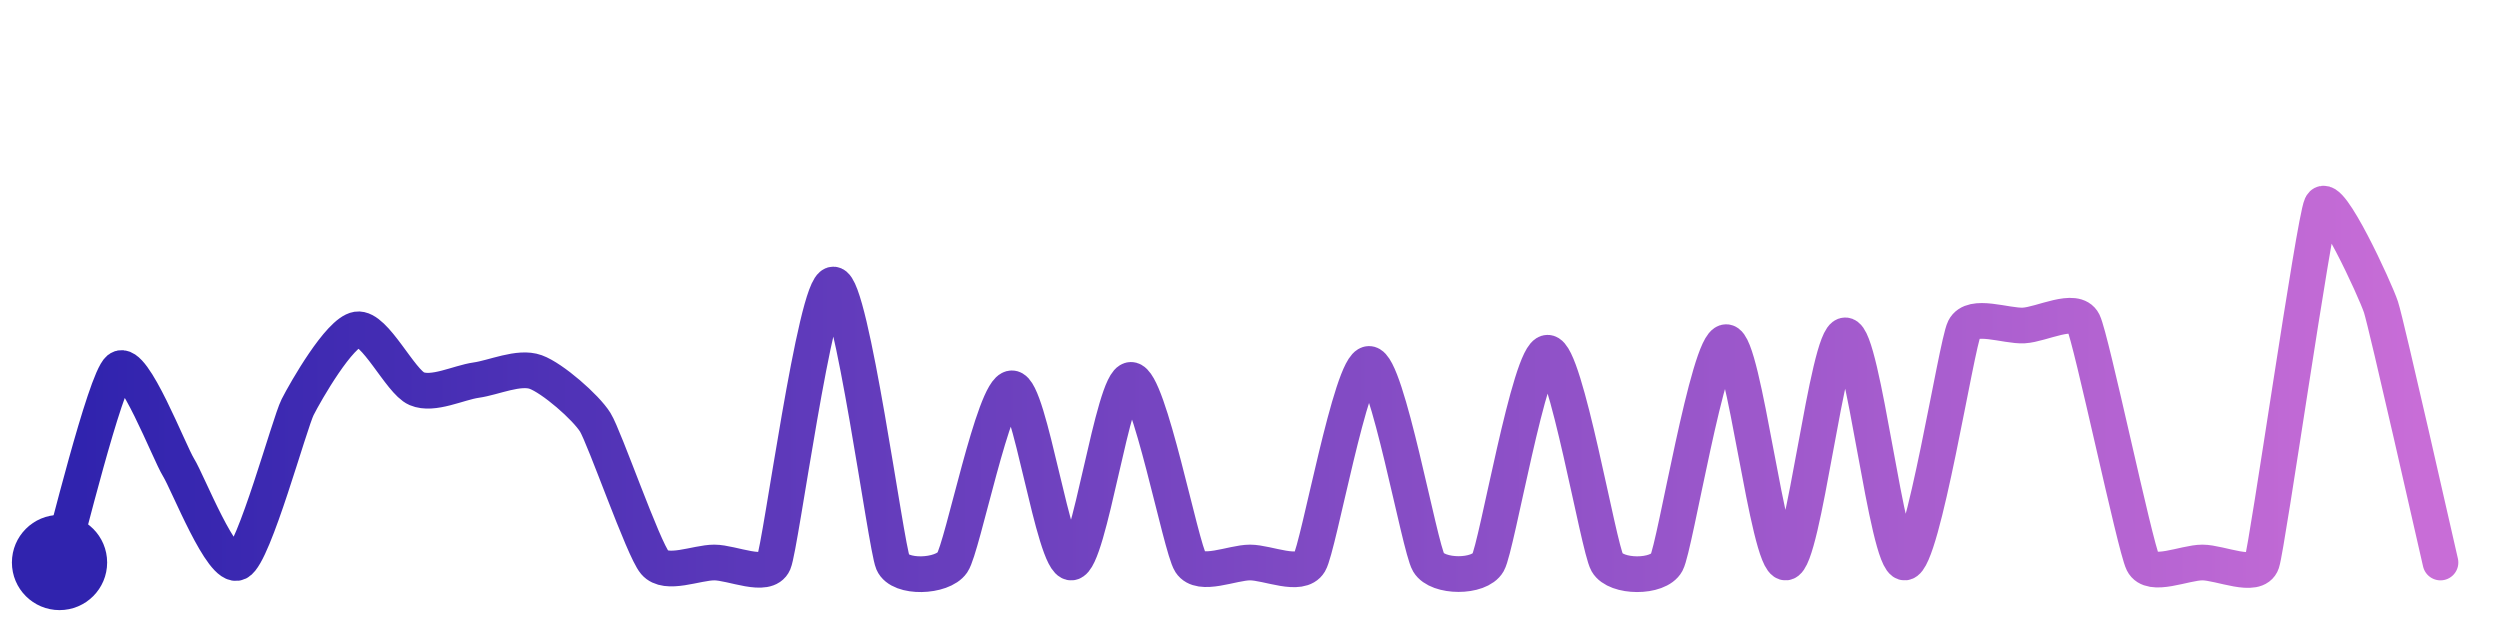
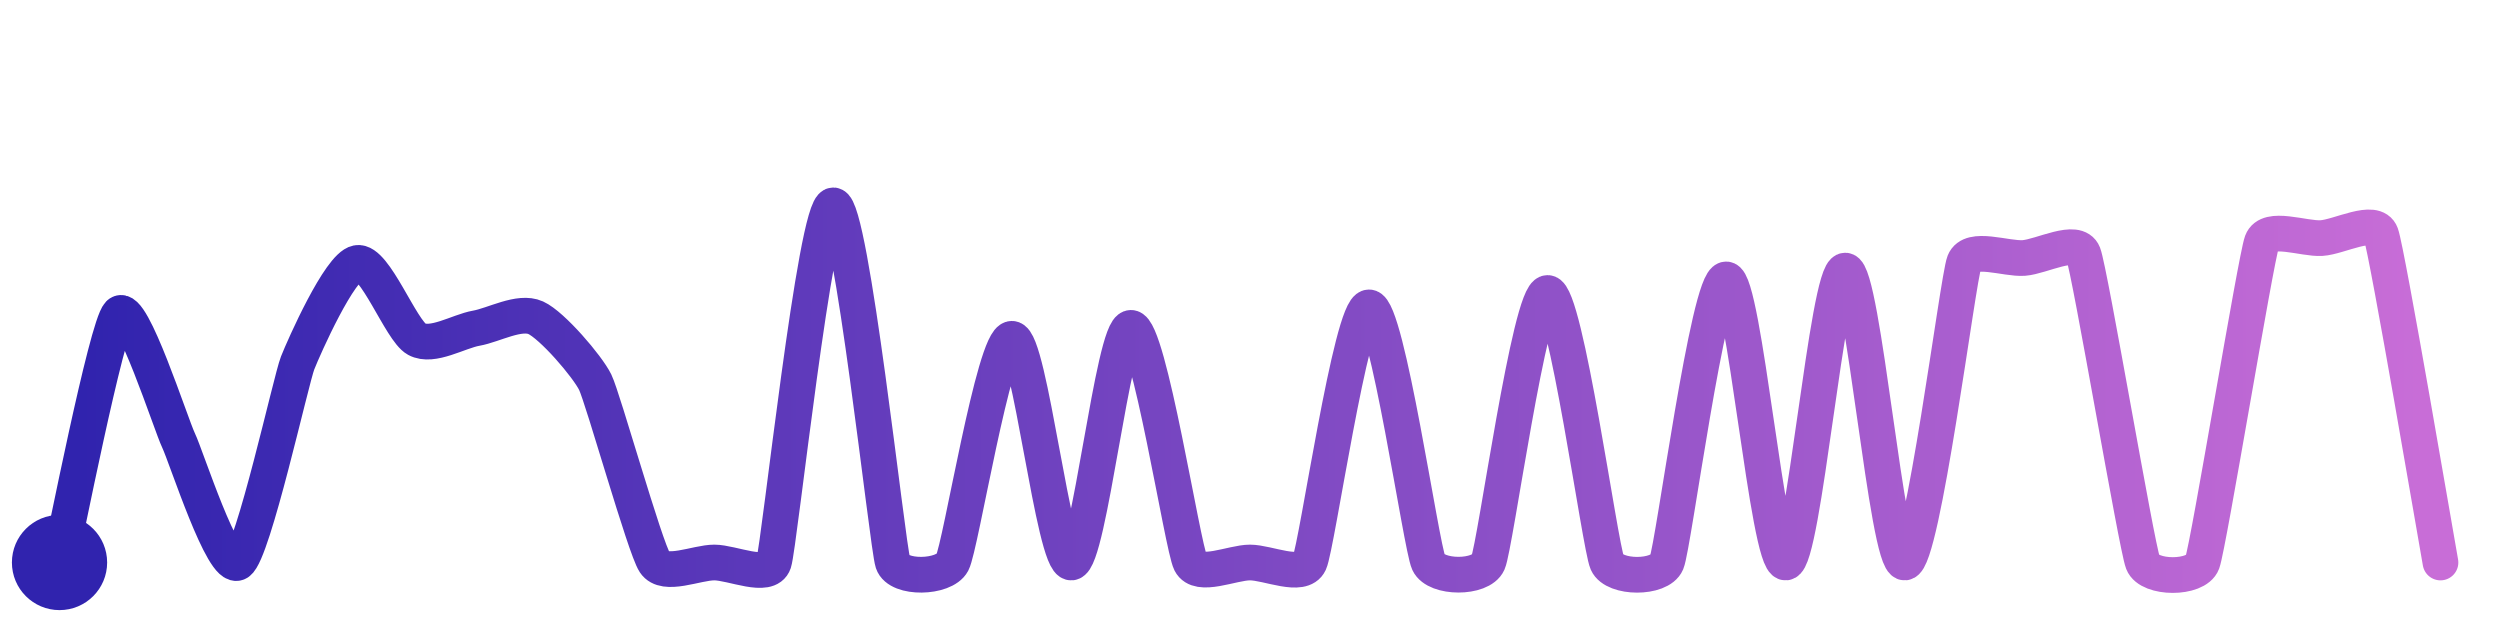
<svg xmlns="http://www.w3.org/2000/svg" width="200" height="50" viewBox="0 0 210 50">
  <defs>
    <linearGradient id="stroke" x1="0%" y1="0%" x2="100%" y2="0%">
      <stop stop-color="#3023AE" offset="0%" />
      <stop stop-color="#C86DD7" offset="100%" />
    </linearGradient>
  </defs>
-   <path stroke="url(#stroke)" stroke-width="3" stroke-linejoin="round" stroke-linecap="round" d="M5.00 46 C 5.44 44.57, 8.83 30.68, 10.00 29.74 S 14.21 36.75, 15.00 38.02 S 18.66 46.68, 20.00 46.00 S 24.32 34.29, 25.00 32.95 S 28.52 26.65, 30.00 26.42 S 33.62 30.81, 35.00 31.40 S 38.51 30.89, 40.00 30.68 S 43.59 29.49, 45.00 30.00 S 49.21 32.95, 50.00 34.22 S 54.03 44.86, 55.00 46.00 S 58.50 46.00, 60.00 46.00 S 64.41 47.38, 65.00 46.00 S 68.50 22.65, 70.00 22.65 S 74.41 44.62, 75.00 46.00 S 79.15 47.24, 80.00 46.00 S 83.50 31.37, 85.00 31.37 S 88.50 46.11, 90.00 46.00 S 93.50 30.66, 95.00 30.66 S 99.18 44.74, 100.00 46.00 S 103.50 46.00, 105.00 46.00 S 109.23 47.29, 110.00 46.00 S 113.50 29.32, 115.00 29.32 S 119.23 44.71, 120.00 46.00 S 124.26 47.30, 125.00 46.00 S 128.50 28.38, 130.00 28.38 S 134.26 44.70, 135.00 46.00 S 139.29 47.32, 140.00 46.00 S 143.50 27.49, 145.00 27.49 S 148.50 46.09, 150.00 46.00 S 153.50 26.92, 155.00 26.92 S 158.50 46.08, 160.00 46.00 S 164.33 27.70, 165.00 26.36 S 168.50 26.17, 170.00 26.09 S 174.33 24.48, 175.00 25.82 S 179.33 44.66, 180.00 46.00 S 183.50 46.00, 185.00 46.00 S 189.53 47.42, 190.00 46.00 S 194.37 17.36, 195.00 16.00 S 199.53 23.11, 200.00 24.54 S 204.66 44.54, 205.00 46.00" fill="none">
-     <animate attributeName="stroke-dashoffset" from="521.645" to="0" dur="2.2s" />
-     <animate attributeName="stroke-dasharray" from="521.645" to="521.645" />
+   <path stroke="url(#stroke)" stroke-width="3" stroke-linejoin="round" stroke-linecap="round" d="M5.00 46 C 5.35 44.54, 8.95 26.18, 10.00 25.11 S 14.35 34.40, 15.00 35.75 S 18.74 46.82, 20.00 46.00 S 24.45 30.63, 25.00 29.24 S 28.53 21.13, 30.00 20.84 S 33.68 26.52, 35.00 27.24 S 38.52 26.58, 40.00 26.32 S 43.63 24.82, 45.00 25.44 S 49.34 29.51, 50.00 30.86 S 54.17 44.75, 55.00 46.00 S 58.50 46.00, 60.00 46.00 S 64.53 47.42, 65.00 46.00 S 68.50 16.00, 70.00 16.00 S 74.53 44.58, 75.00 46.00 S 79.30 47.32, 80.00 46.00 S 83.50 27.21, 85.00 27.21 S 88.51 46.14, 90.00 46.00 S 93.50 26.29, 95.00 26.29 S 99.32 44.66, 100.00 46.00 S 103.50 46.00, 105.00 46.00 S 109.37 47.36, 110.00 46.00 S 113.50 24.57, 115.00 24.57 S 119.37 44.64, 120.00 46.00 S 124.39 47.37, 125.00 46.00 S 128.50 23.36, 130.00 23.36 S 134.39 44.63, 135.00 46.00 S 139.42 47.38, 140.00 46.00 S 143.50 22.22, 145.00 22.22 S 148.50 46.11, 150.00 46.00 S 153.50 21.48, 155.00 21.48 S 158.50 46.11, 160.00 46.00 S 164.45 22.17, 165.00 20.77 S 168.50 20.53, 170.00 20.42 S 174.45 18.68, 175.00 20.08 S 179.46 44.60, 180.00 46.00 S 184.48 47.41, 185.00 46.00 S 189.48 20.48, 190.00 19.07 S 193.50 18.84, 195.00 18.75 S 199.48 17.01, 200.00 18.42 S 204.73 44.52, 205.00 46.00" fill="none">
+     <animate attributeName="stroke-dashoffset" from="619.411" to="0" dur="2.2s" />
+     <animate attributeName="stroke-dasharray" from="619.411" to="619.411" />
  </path>
  <circle r="4" cx="5" cy="46" fill="#3023AE" />
  <circle r="4" cx="205" cy="46" fill="#C86DD7" opacity="0">
    <animate attributeName="opacity" from="0" to="1" dur="0.1s" begin="2.2s" fill="freeze" />
  </circle>
</svg>
